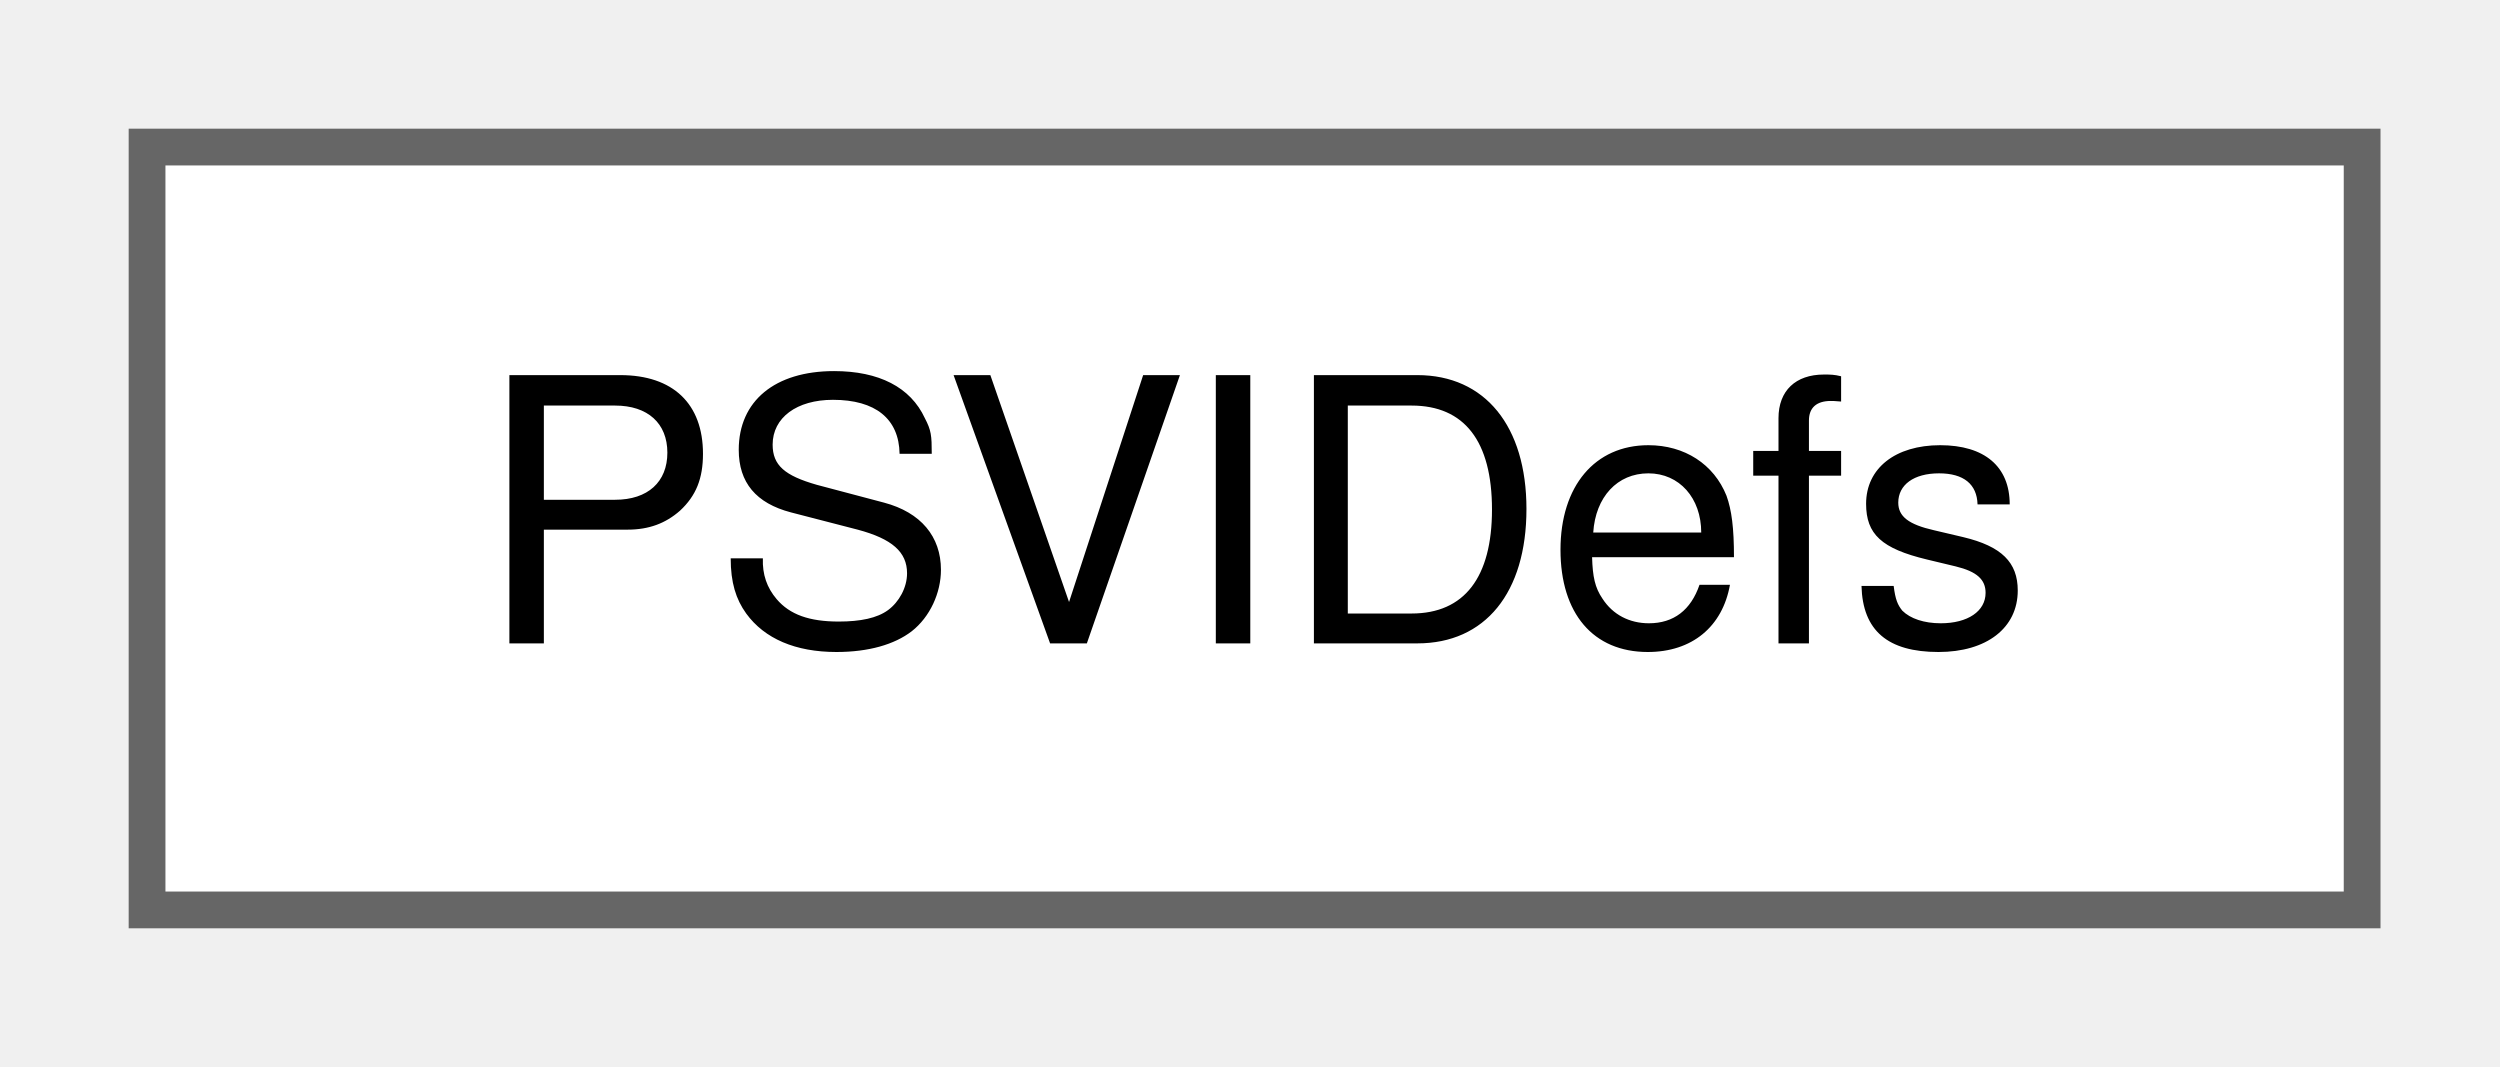
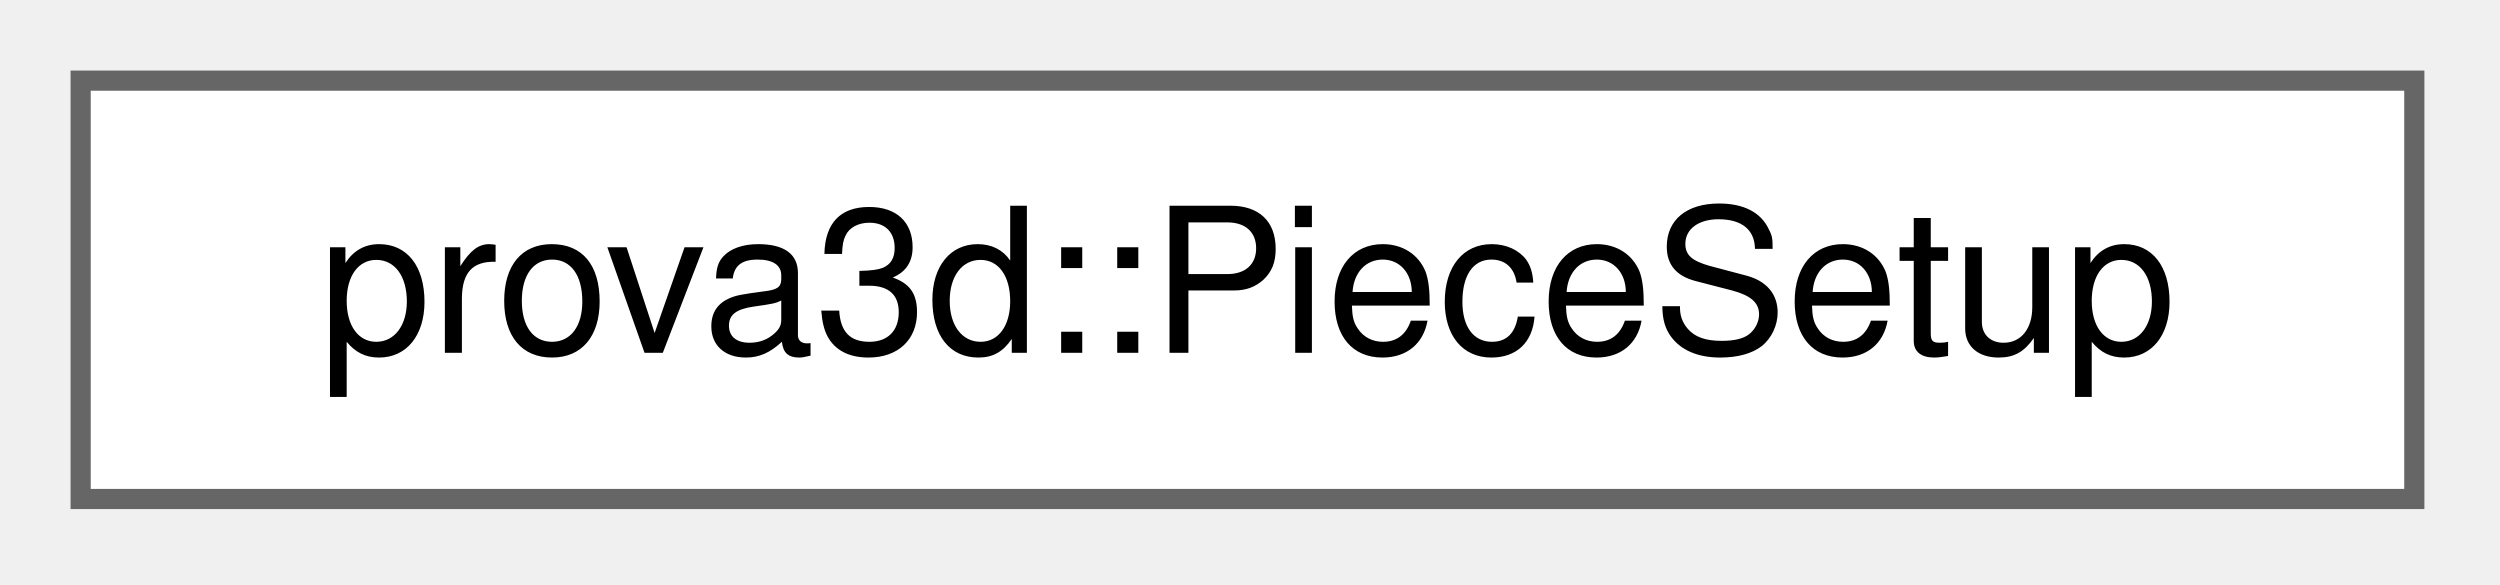
- <svg xmlns="http://www.w3.org/2000/svg" xmlns:xlink="http://www.w3.org/1999/xlink" width="68pt" height="29pt" viewBox="0.00 0.00 68.00 29.00">
+ <svg xmlns="http://www.w3.org/2000/svg" xmlns:xlink="http://www.w3.org/1999/xlink" width="124pt" height="29pt" viewBox="0.00 0.00 124.00 29.00">
  <g id="graph0" class="graph" transform="scale(1 1) rotate(0) translate(4 24.75)">
    <g id="node1" class="node">
      <g id="a_node1">
-         <a xlink:href="dd/d8a/classPSVIDefs.html" target="_top" xlink:title=" ">
-           <polygon fill="white" stroke="#666666" points="60.25,-20.75 0,-20.75 0,0 60.25,0 60.25,-20.75" />
-           <text xml:space="preserve" text-anchor="middle" x="30.12" y="-7.25" font-family="Helvetica,sans-Serif" font-size="10.00">PSVIDefs</text>
+         <a xlink:href="d4/d30/structprova3d_1_1PieceSetup.html" target="_top" xlink:title=" ">
+           <polygon fill="white" stroke="#666666" points="115.75,-20.75 0,-20.75 0,0 115.75,0 115.75,-20.75" />
+           <text xml:space="preserve" text-anchor="middle" x="57.88" y="-7.25" font-family="Helvetica,sans-Serif" font-size="10.00">prova3d::PieceSetup</text>
        </a>
      </g>
    </g>
  </g>
</svg>
